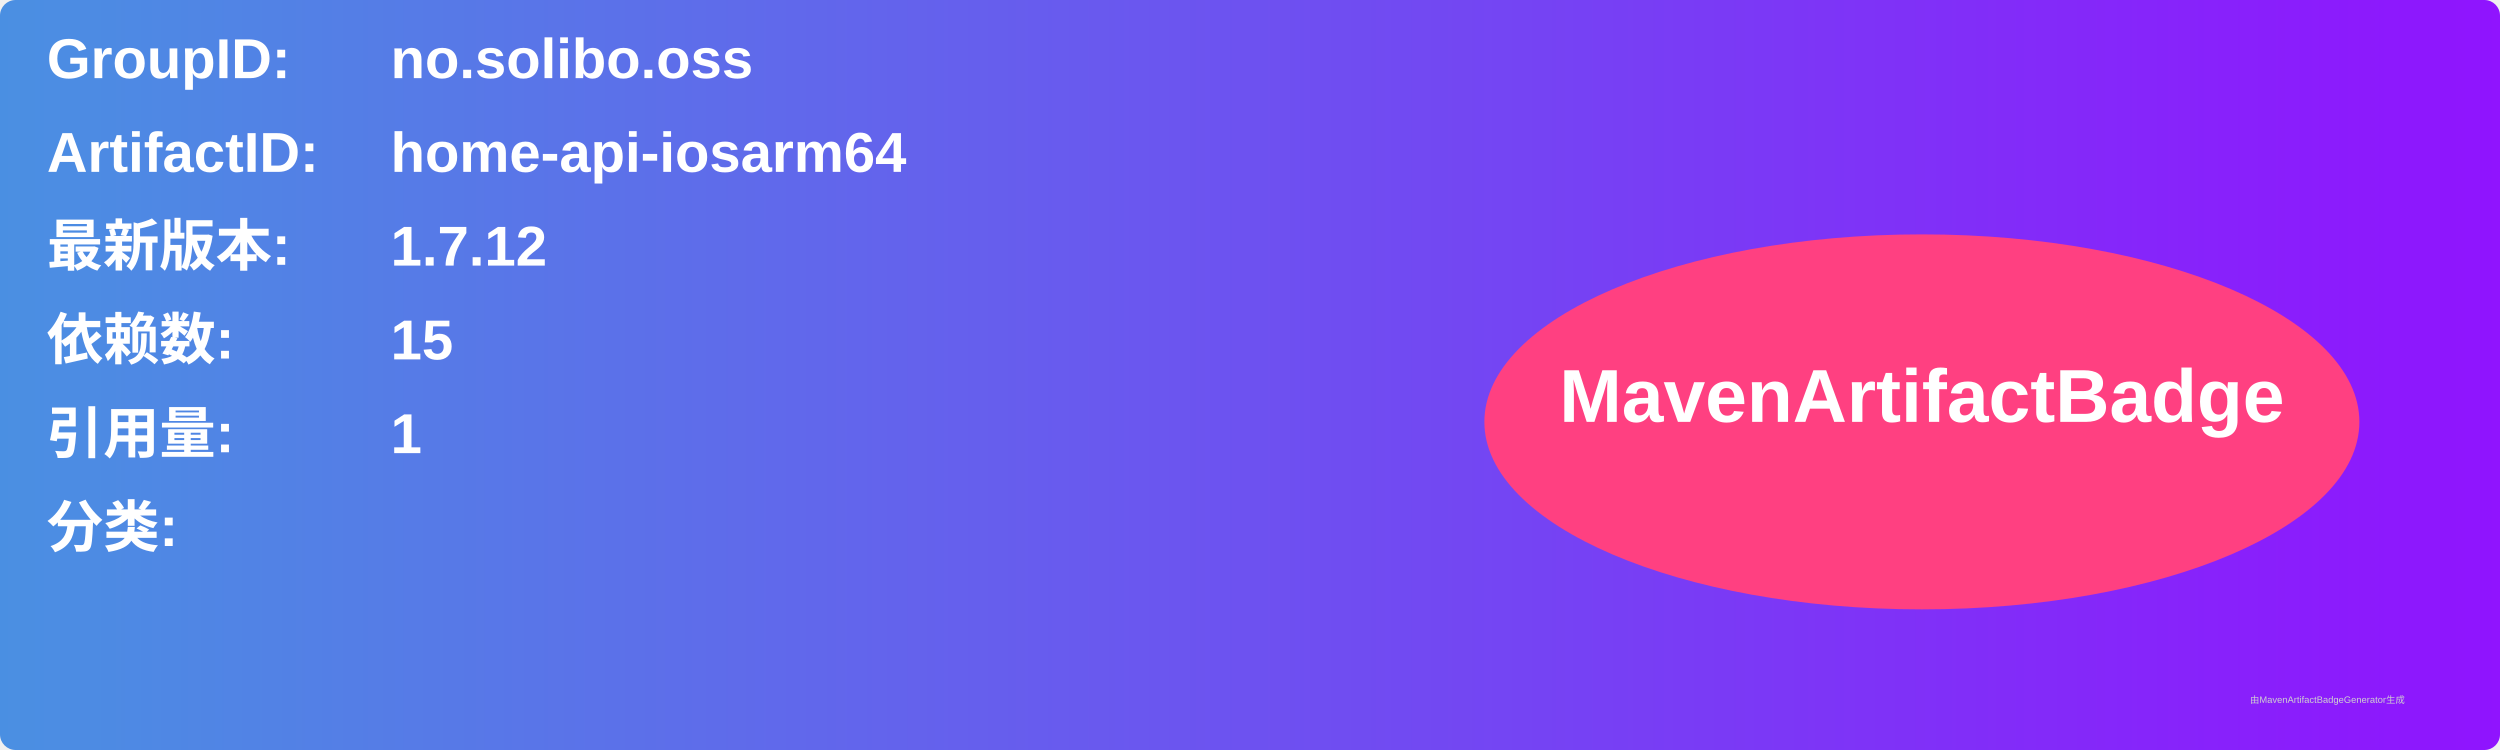
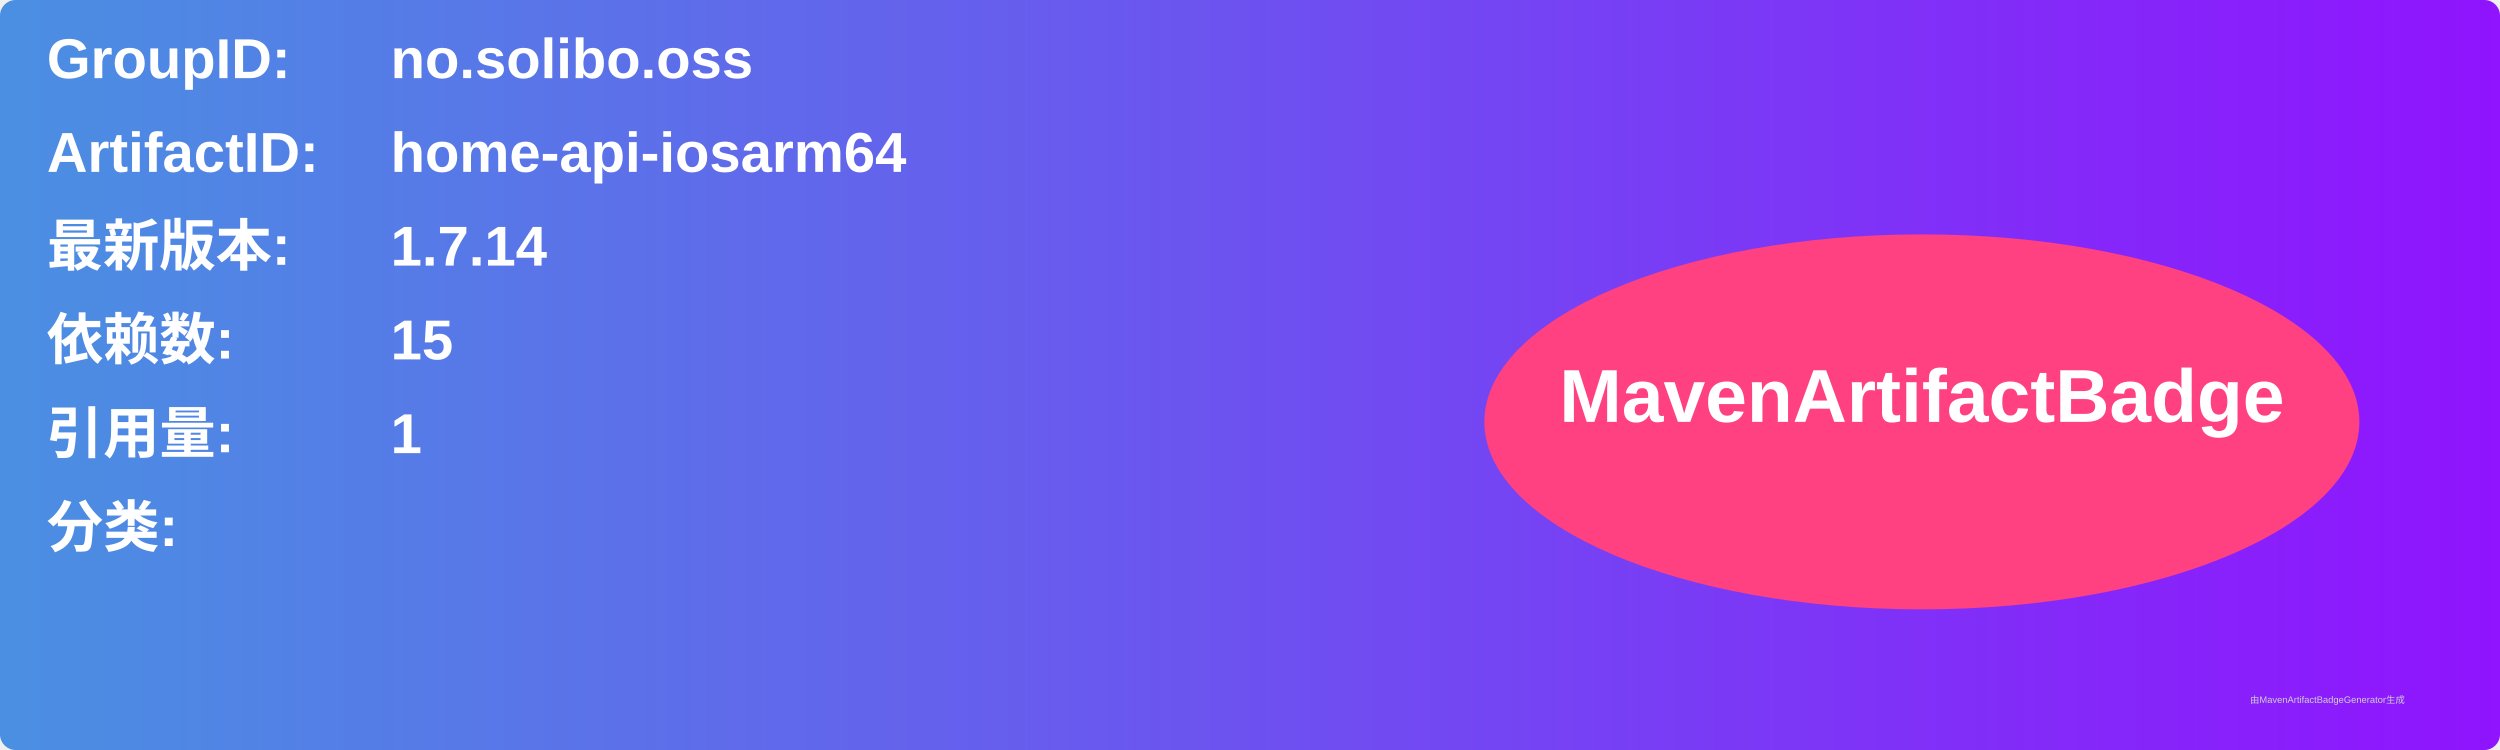
<svg xmlns="http://www.w3.org/2000/svg" width="800" height="240" viewBox="0 0 800 240">
  <linearGradient id="grad" x1="0%" y1="0%" x2="100%" y2="0%">
    <stop offset="0%" stop-color="#4a90e2" />
    <stop offset="100%" stop-color="#9013fe" />
  </linearGradient>
  <rect width="100%" height="100%" rx="5" ry="5" fill="url(#grad)" />
  <g transform="translate(15, 15)">
    <text x="0" y="10" font-family="Arial" font-size="18" fill="white" font-weight="bold" width="260">GroupID:</text>
    <text x="110" y="10" font-family="Arial" font-size="18" fill="white" font-weight="bold" width="460">no.solibo.oss</text>
    <text x="0" y="40" font-family="Arial" font-size="18" fill="white" font-weight="bold" width="260">ArtifactID:</text>
    <text x="110" y="40" font-family="Arial" font-size="18" fill="white" font-weight="bold" width="460">home-api-iosarm64</text>
    <text x="0" y="70" font-family="Arial" font-size="18" fill="white" font-weight="bold">最新版本:</text>
    <text x="110" y="70" font-family="Arial" font-size="18" fill="white" font-weight="bold">
-       <tspan font-weight="bold">1.7.12</tspan>
+       <tspan font-weight="bold">1.7.14</tspan>
    </text>
    <text x="0" y="100" font-family="Arial" font-size="18" fill="white" font-weight="bold">依赖数: </text>
    <text x="110" y="100" font-family="Arial" font-size="18" fill="white">
      <tspan font-weight="bold">15</tspan>
    </text>
    <text x="0" y="130" font-family="Arial" font-size="18" fill="white" font-weight="bold">引用量: </text>
    <text x="110" y="130" font-family="Arial" font-size="18" fill="white">
      <tspan font-weight="bold">1</tspan>
    </text>
    <text x="0" y="160" font-family="Arial" font-size="18" fill="white" font-weight="bold">分类:</text>
    <text x="10" y="190" font-family="Arial" font-size="10" fill="white">
      <tspan font-weight="bold" />
    </text>
    <ellipse cx="600" cy="120" rx="140" ry="60" fill="#ff4081" />
    <text x="600" y="120" text-anchor="middle" font-family="Arial" font-size="24" fill="white" font-weight="bold">MavenArtifactBadge</text>
  </g>
  <text x="720" y="225" font-family="Arial" font-size="3" fill="#d0d0d0">由MavenArtifactBadgeGenerator生成</text>
</svg>
